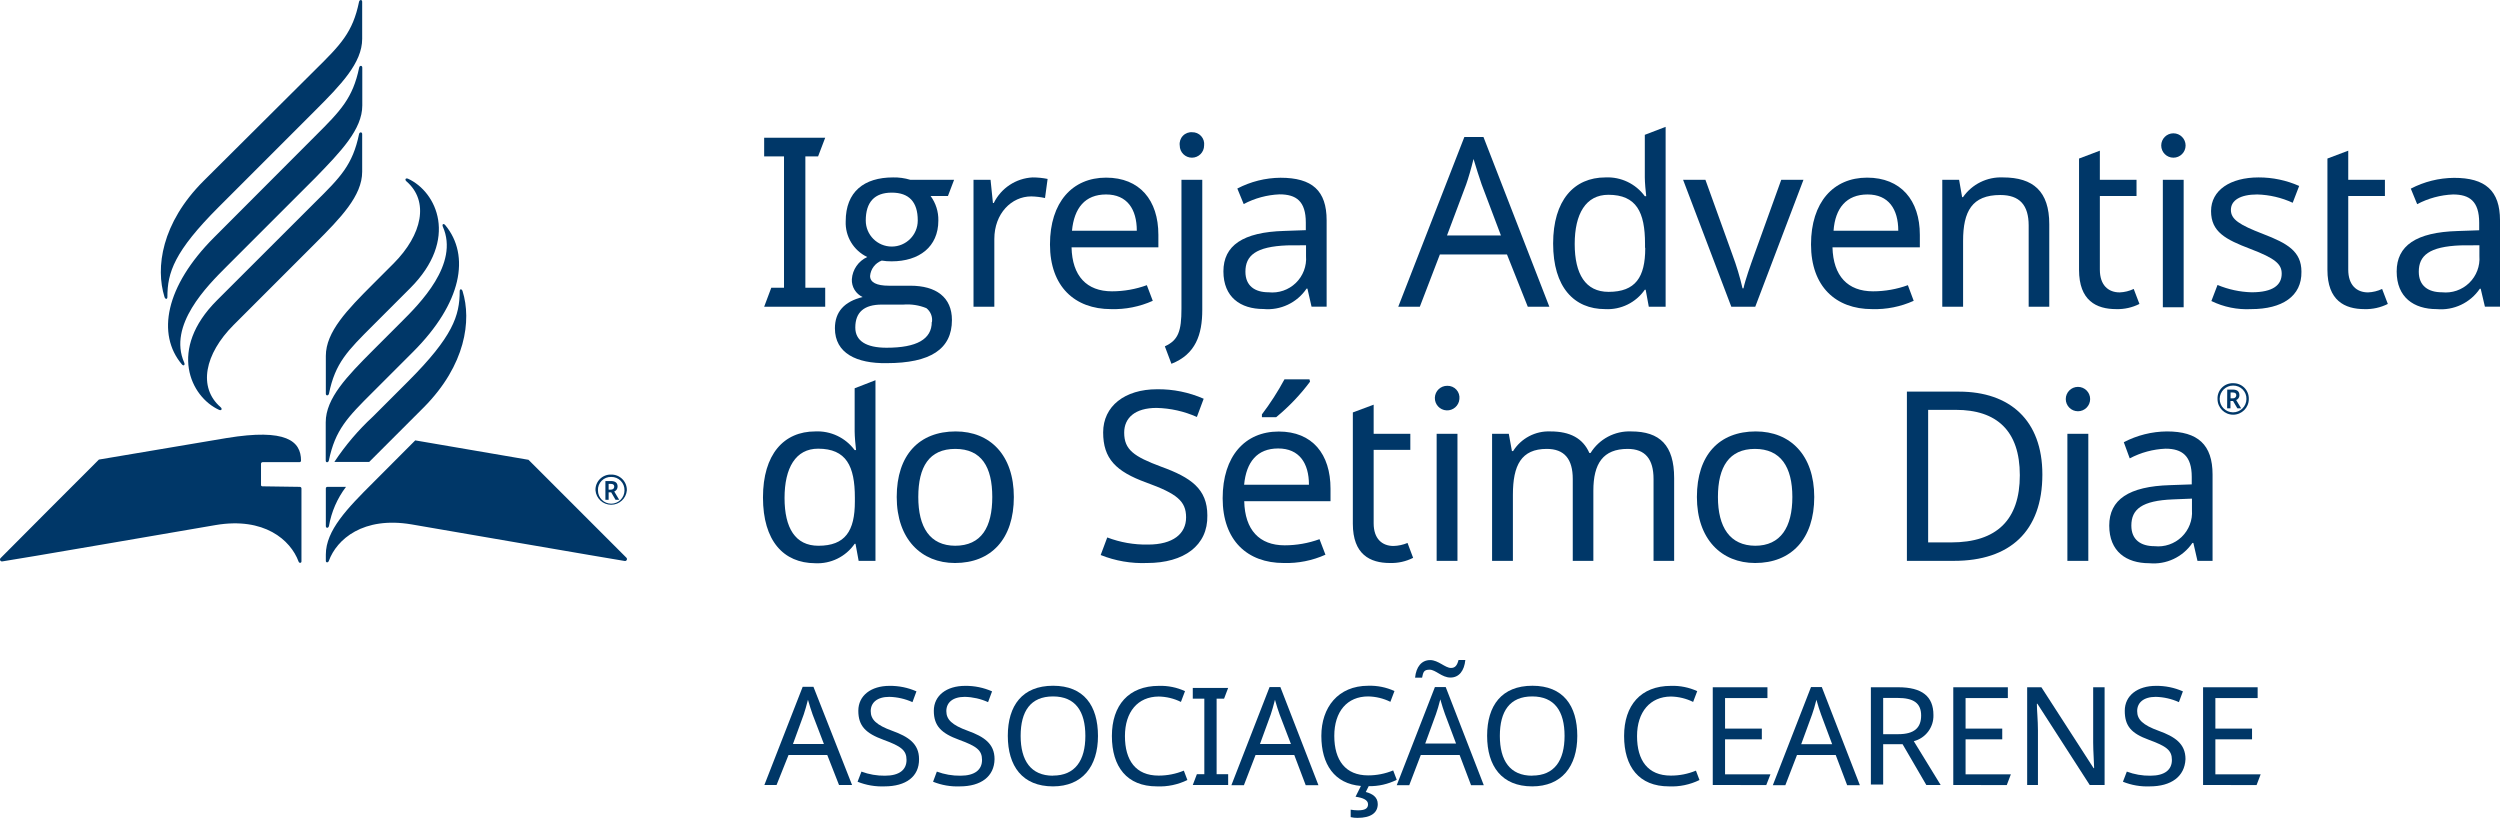
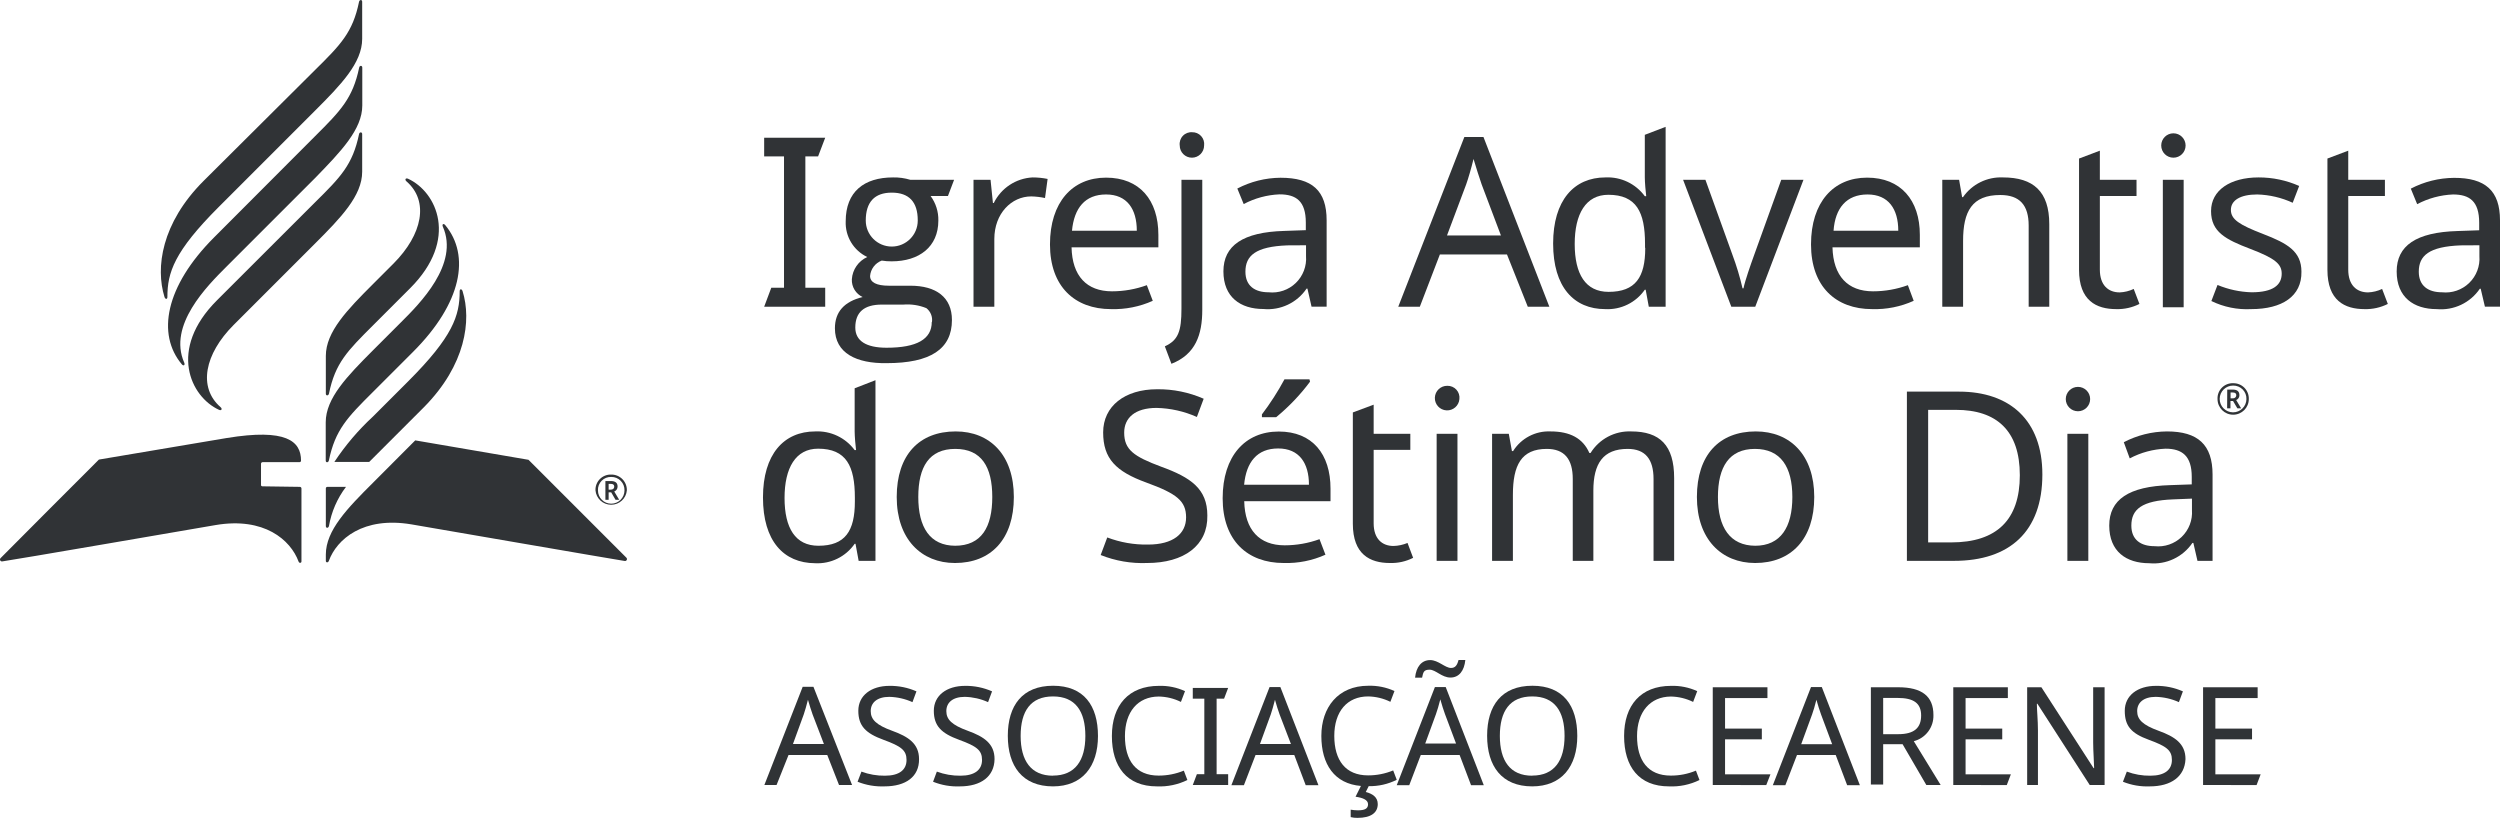
<svg xmlns="http://www.w3.org/2000/svg" viewBox="0 0 231.79 75.83">
  <defs>
-     <style>.cls-1{fill:#003768;}.cls-2{fill:#003767;}</style>
+     <style>.cls-1{fill:#303336;}.cls-2{fill:#303336;}</style>
  </defs>
  <g id="PT">
    <path class="cls-1" d="M70.85,28.44l.66-1.76h1.18V14.5H70.85V12.77h5.66l-.66,1.73H74.67V26.68h1.84v1.76Z" transform="translate(0 0)" />
    <path class="cls-1" d="M77.41,30.44c0-1.52.86-2.48,2.57-2.9a1.73,1.73,0,0,1-1-1.65,2.44,2.44,0,0,1,1.43-2.06,3.51,3.51,0,0,1-2-3.31c0-2.75,1.71-4.07,4.39-4.07a5.16,5.16,0,0,1,1.6.22h4.06l-.57,1.5H86.28A3.71,3.71,0,0,1,87,20.45c0,2.44-1.78,3.78-4.33,3.78a5.2,5.2,0,0,1-.92-.07,1.68,1.68,0,0,0-1.08,1.43c0,.59.6.9,1.74.9h2c2.38,0,3.85,1.07,3.85,3.18,0,2.7-2,4-6.06,4C79.43,33.71,77.41,32.76,77.41,30.44Zm9-.59a1.39,1.39,0,0,0-.52-1.28,4.67,4.67,0,0,0-2.13-.33h-2c-1.65,0-2.46.71-2.46,2.13,0,1.23,1,1.87,2.9,1.87C85,32.24,86.39,31.45,86.39,29.85Zm-1.32-9.42c0-1.71-.81-2.57-2.41-2.57s-2.41.88-2.41,2.59a2.41,2.41,0,1,0,4.82,0Z" transform="translate(0 0)" />
    <path class="cls-1" d="M97.13,16.59l-.24,1.77a6.78,6.78,0,0,0-1.28-.15c-1.82,0-3.42,1.58-3.42,3.95v6.28H90.26V16.67h1.58l.22,2.15h.08a4.25,4.25,0,0,1,3.6-2.37A7,7,0,0,1,97.13,16.59Z" transform="translate(0 0)" />
    <path class="cls-1" d="M107.4,21.77v1.16H99.35c.06,2.66,1.4,4.08,3.75,4.08a9.47,9.47,0,0,0,3.23-.57l.55,1.45a8.8,8.8,0,0,1-3.87.77c-3.36,0-5.66-2.09-5.66-6s2.08-6.19,5.2-6.19S107.4,18.56,107.4,21.77Zm-8-.38h6c0-2-.9-3.36-2.85-3.36S99.59,19.29,99.39,21.39Z" transform="translate(0 0)" />
    <path class="cls-1" d="M108,32.11c1.25-.57,1.54-1.41,1.54-3.49V16.67h1.93V28.73c0,2.3-.62,4.12-2.86,5Zm2.52-19.85a1.09,1.09,0,0,1,1.12,1.23,1.13,1.13,0,1,1-2.26,0A1.09,1.09,0,0,1,110.56,12.26Z" transform="translate(0 0)" />
    <path class="cls-1" d="M123,20.43v8h-1.4l-.38-1.67h-.08a4.34,4.34,0,0,1-4,1.89c-2.13,0-3.71-1.1-3.71-3.49s1.8-3.64,5.64-3.75l2-.07v-.7c0-2-.9-2.62-2.44-2.62a7.79,7.79,0,0,0-3.32.9l-.59-1.44a8.79,8.79,0,0,1,4-1C121.67,16.48,123,17.68,123,20.43Zm-3.64,2.32c-2.94.11-3.89.95-3.89,2.44,0,1.32.88,1.91,2.15,1.91a3.14,3.14,0,0,0,3.47-3.36v-1Z" transform="translate(0 0)" />
    <path class="cls-1" d="M139.72,23.59H133.5l-1.86,4.85h-2l6.13-15.74h1.77l6.11,15.74h-2Zm-2.35-6.5c-.13-.35-.59-1.8-.75-2.35-.22.9-.5,1.85-.68,2.35l-1.78,4.74h5Z" transform="translate(0 0)" />
    <path class="cls-1" d="M144,22.58c0-4,1.93-6.13,4.85-6.13a4.27,4.27,0,0,1,3.65,1.74h.13c-.05-.38-.13-1.3-.13-1.74V12.5l1.93-.74V28.44h-1.56l-.29-1.58h-.08a4.19,4.19,0,0,1-3.67,1.8C145.93,28.66,144,26.62,144,22.58Zm8.52.37V22.6c0-2.92-.79-4.54-3.4-4.54-2.09,0-3.12,1.77-3.12,4.56s1,4.44,3.14,4.44C151.64,27.06,152.54,25.7,152.54,23Z" transform="translate(0 0)" />
    <path class="cls-1" d="M156.05,16.67h2.07l2.5,6.94a24.94,24.94,0,0,1,.94,3.12h.09c.15-.73.66-2.18,1-3.12l2.5-6.94h2.06l-4.47,11.77h-2.22Z" transform="translate(0 0)" />
    <path class="cls-1" d="M178,21.77v1.16H169.9c.07,2.66,1.41,4.08,3.76,4.08a9.47,9.47,0,0,0,3.23-.57l.54,1.45a8.72,8.72,0,0,1-3.86.77c-3.36,0-5.66-2.09-5.66-6s2.08-6.19,5.2-6.19S178,18.56,178,21.77Zm-8-.38h6c0-2-.9-3.36-2.85-3.36S170.15,19.29,170,21.39Z" transform="translate(0 0)" />
    <path class="cls-1" d="M190,20.78v7.66h-1.91V20.91c0-1.89-.83-2.83-2.63-2.83-2.62,0-3.45,1.51-3.45,4.26v6.1h-1.93V16.67h1.56l.28,1.61H182a4.28,4.28,0,0,1,3.71-1.83C188.52,16.45,190,17.75,190,20.78Z" transform="translate(0 0)" />
    <path class="cls-1" d="M197.83,26.79l.53,1.39a4.5,4.5,0,0,1-2.15.48c-1.85,0-3.45-.79-3.45-3.64V14.7l1.93-.73v2.7h3.4v1.5h-3.4V25c0,1.43.77,2.11,1.84,2.11A3.37,3.37,0,0,0,197.83,26.79Z" transform="translate(0 0)" />
    <path class="cls-1" d="M202.64,13.49a1.13,1.13,0,1,1-2.26,0,1.13,1.13,0,1,1,2.26,0Zm-.18,15h-1.93V16.67h1.93Z" transform="translate(0 0)" />
    <path class="cls-1" d="M208.72,28.66a7.51,7.51,0,0,1-3.69-.75l.57-1.49a8.83,8.83,0,0,0,3.16.68c2,0,2.79-.68,2.79-1.73,0-.88-.59-1.41-2.9-2.29S205,21.5,205,19.57s1.78-3.12,4.41-3.12a9.24,9.24,0,0,1,3.76.79l-.6,1.56a8.39,8.39,0,0,0-3.29-.77c-1.58,0-2.44.55-2.44,1.43s.77,1.38,3,2.24,3.54,1.6,3.54,3.49C213.42,27.47,211.59,28.66,208.72,28.66Z" transform="translate(0 0)" />
    <path class="cls-1" d="M220.86,26.79l.53,1.39a4.54,4.54,0,0,1-2.16.48c-1.84,0-3.44-.79-3.44-3.64V14.7l1.93-.73v2.7h3.4v1.5h-3.4V25c0,1.43.77,2.11,1.84,2.11A3.37,3.37,0,0,0,220.86,26.79Z" transform="translate(0 0)" />
    <path class="cls-1" d="M231.79,20.43v8h-1.4L230,26.77h-.08a4.35,4.35,0,0,1-4,1.89c-2.13,0-3.71-1.1-3.71-3.49s1.8-3.64,5.65-3.75l2-.07v-.7c0-2-.9-2.62-2.43-2.62a7.79,7.79,0,0,0-3.32.9l-.59-1.44a8.79,8.79,0,0,1,4-1C230.43,16.48,231.79,17.68,231.79,20.43Zm-3.64,2.32c-2.94.11-3.89.95-3.89,2.44,0,1.32.88,1.91,2.15,1.91a3.14,3.14,0,0,0,3.47-3.36v-1Z" transform="translate(0 0)" />
    <path class="cls-1" d="M70.74,46.12c0-4,1.93-6.12,4.85-6.12a4.29,4.29,0,0,1,3.65,1.73h.13c-.05-.37-.13-1.29-.13-1.73v-4l1.93-.75V52H79.61l-.29-1.58h-.08a4.19,4.19,0,0,1-3.67,1.8C72.65,52.2,70.74,50.16,70.74,46.12Zm8.52.38v-.36c0-2.92-.79-4.54-3.41-4.54-2.08,0-3.11,1.78-3.11,4.57s1,4.43,3.14,4.43C78.36,50.6,79.26,49.24,79.26,46.5Z" transform="translate(0 0)" />
    <path class="cls-1" d="M88.54,52.2c-3.11,0-5.4-2.21-5.4-6.12S85.23,40,88.61,40C91.79,40,94,42.19,94,46.08S91.9,52.2,88.54,52.2Zm0-1.6C91,50.6,92,48.87,92,46.08S91,41.62,88.57,41.62s-3.43,1.67-3.43,4.46S86.2,50.6,88.59,50.6Z" transform="translate(0 0)" />
    <path class="cls-1" d="M106.35,52.2a10.45,10.45,0,0,1-4.3-.74l.61-1.63a10.08,10.08,0,0,0,3.78.66c2.32,0,3.53-1,3.53-2.52s-.86-2.2-3.69-3.23-4-2.22-4-4.65,2-4,5-4a10.43,10.43,0,0,1,4.32.88l-.63,1.69a9.73,9.73,0,0,0-3.74-.84c-2,0-3,.93-3,2.29,0,1.58.88,2.21,3.43,3.16,2.76,1,4.28,2.06,4.28,4.52C112,50.58,109.77,52.2,106.35,52.2Z" transform="translate(0 0)" />
    <path class="cls-1" d="M123.36,45.31v1.16h-8c.06,2.66,1.4,4.09,3.75,4.09a9.47,9.47,0,0,0,3.23-.57l.55,1.44a8.8,8.8,0,0,1-3.87.77c-3.36,0-5.66-2.08-5.66-6s2.08-6.19,5.2-6.19S123.36,42.1,123.36,45.31Zm-8-.37h6c0-2-.9-3.36-2.85-3.36S115.55,42.83,115.35,44.94Zm6.1-9.55a18.74,18.74,0,0,1-3.14,3.29H117v-.26a24.76,24.76,0,0,0,2.09-3.25h2.32Z" transform="translate(0 0)" />
    <path class="cls-1" d="M130.5,50.34l.52,1.38a4.46,4.46,0,0,1-2.15.48c-1.84,0-3.44-.79-3.44-3.64V38.24l1.93-.72v2.7h3.4v1.49h-3.4v6.81c0,1.42.77,2.1,1.84,2.1A3.63,3.63,0,0,0,130.5,50.34Z" transform="translate(0 0)" />
    <path class="cls-1" d="M135.31,37a1.14,1.14,0,1,1-1.12-1.23A1.1,1.1,0,0,1,135.31,37ZM135.13,52H133.2V40.22h1.93Z" transform="translate(0 0)" />
    <path class="cls-1" d="M155.22,44.32V52h-1.91V44.41c0-1.84-.77-2.79-2.4-2.79-2.28,0-3.18,1.36-3.18,3.87V52h-1.91V44.41c0-1.84-.77-2.79-2.41-2.79-2.37,0-3.14,1.52-3.14,4.26V52h-1.93V40.22h1.55l.29,1.6h.11A3.89,3.89,0,0,1,143.76,40c1.8,0,3,.63,3.6,2h.11a4.23,4.23,0,0,1,3.77-2C153.9,40,155.22,41.29,155.22,44.32Z" transform="translate(0 0)" />
    <path class="cls-1" d="M162.73,52.2c-3.12,0-5.4-2.21-5.4-6.12S159.41,40,162.79,40c3.19,0,5.42,2.19,5.42,6.08S166.08,52.2,162.73,52.2Zm0-1.6c2.37,0,3.45-1.73,3.45-4.52s-1.08-4.46-3.47-4.46-3.43,1.67-3.43,4.46S160.38,50.6,162.77,50.6Z" transform="translate(0 0)" />
    <path class="cls-1" d="M181.17,52H176.8V36.31h4.83c4.72,0,7.73,2.66,7.73,7.68C189.36,49.28,186.33,52,181.17,52Zm.17-14h-2.57V50.29h2.13c4.24,0,6.37-2.1,6.37-6.23S185.12,38,181.34,38Z" transform="translate(0 0)" />
    <path class="cls-1" d="M193.79,37a1.13,1.13,0,1,1-2.26,0,1.13,1.13,0,1,1,2.26,0ZM193.62,52h-1.94V40.22h1.94Z" transform="translate(0 0)" />
    <path class="cls-1" d="M205.14,44v8h-1.4l-.38-1.66h-.09a4.34,4.34,0,0,1-4,1.88c-2.13,0-3.71-1.09-3.71-3.49s1.8-3.64,5.65-3.75l2-.07v-.7c0-1.95-.9-2.61-2.43-2.61a7.79,7.79,0,0,0-3.32.9L196.91,41a8.79,8.79,0,0,1,4-1C203.78,40,205.14,41.23,205.14,44ZM201.5,46.3c-2.95.11-3.89.94-3.89,2.43,0,1.32.88,1.91,2.15,1.91a3.14,3.14,0,0,0,3.47-3.35V46.23Z" transform="translate(0 0)" />
    <path class="cls-1" d="M205.6,37a1.4,1.4,0,0,1,1.45-1.47A1.42,1.42,0,0,1,208.5,37a1.45,1.45,0,0,1-2.9,0Zm2.68,0a1.21,1.21,0,0,0-1.23-1.25A1.24,1.24,0,1,0,208.28,37Zm-1.78-.88H207c.44,0,.63.18.63.53a.47.47,0,0,1-.3.44l.46.77h-.35l-.4-.68h-.24v.68h-.31Zm.51.81a.29.29,0,0,0,.33-.28c0-.18-.11-.26-.33-.26h-.2v.54Z" transform="translate(0 0)" />
    <path class="cls-1" d="M34.57,30.18c-2.35,2.35-3.49,3.47-4.07,6.32-.05.21-.29.21-.29,0V33c0-2.24,2-4.29,4.37-6.66l1.91-1.91c2.67-2.68,3.32-5.78,1.19-7.62-.17-.15-.08-.34.15-.24,2.65,1.21,4.74,5.61.2,10.15Zm-4.37,9v3.52c0,.21.24.21.29,0,.59-2.85,1.72-4,4.07-6.34l3.72-3.72c4.55-4.54,5.34-8.95,3-11.77-.16-.19-.32-.08-.22.15,1.53,3.46-2.14,7.13-3.89,8.87l-2.63,2.63C32.2,34.87,30.2,36.92,30.2,39.15ZM20.11,27.85c-4.55,4.55-2.45,8.94.2,10.15.23.1.32-.09.15-.24-2.13-1.84-1.48-4.94,1.19-7.62l7.56-7.56c2.37-2.37,4.37-4.42,4.37-6.66V12.43c0-.21-.25-.21-.29,0-.59,2.85-1.72,4-4.07,6.32ZM33.59,9.78V6.27c0-.22-.25-.22-.29,0-.59,2.84-1.72,4-4.07,6.34L19.86,22c-4.55,4.55-5.34,9-3,11.78.16.19.32.07.22-.16-1.53-3.46,2.14-7.12,3.89-8.87l8.28-8.28C31.59,14.06,33.59,12,33.59,9.78Zm-14.72,7c-3.91,3.91-4.46,8.05-3.62,10.75.07.23.27.25.27,0,0-2.26.63-4.21,4.77-8.35l8.92-8.92c2.38-2.38,4.37-4.42,4.37-6.66V.16c0-.21-.24-.21-.29,0-.58,2.85-1.72,4-4.07,6.32Zm5.47,28.31A.14.14,0,0,1,24.2,45V43a.15.15,0,0,1,.14-.15h3.43a.14.14,0,0,0,.14-.14c0-1.82-1.38-3-6.88-2.1l-11.86,2s-9,9-9.11,9.13a.18.18,0,0,0,.16.31C.38,52.06,20,48.68,20,48.68c4.49-.76,6.94,1.38,7.68,3.38.06.18.27.15.27,0V45.29a.15.15,0,0,0-.14-.15ZM38.5,40.83l-3.92,3.93c-2.38,2.37-4.37,4.42-4.37,6.66V52c0,.17.21.2.28,0,.73-2,3.18-4.14,7.67-3.38,0,0,19.58,3.38,19.75,3.39a.18.18,0,0,0,.16-.31L49,42.63ZM42.89,27c-.07-.23-.27-.24-.27,0,0,2.26-.63,4.21-4.77,8.35l-3.27,3.27A23,23,0,0,0,31,42.83h3.23l.38-.38,4.7-4.7C43.18,33.84,43.73,29.7,42.89,27ZM30.21,48.77c0,.22.24.22.29,0a8.35,8.35,0,0,1,1.58-3.63H30.35a.14.14,0,0,0-.14.14Z" transform="translate(0 0)" />
    <path class="cls-1" d="M55.21,45.47A1.41,1.41,0,0,1,56.67,44a1.43,1.43,0,0,1,1.45,1.46,1.46,1.46,0,0,1-2.91,0Zm2.69,0a1.21,1.21,0,0,0-1.23-1.25,1.19,1.19,0,0,0-1.23,1.25,1.23,1.23,0,1,0,2.46,0Zm-1.77-.87h.5c.43,0,.63.17.63.51a.48.48,0,0,1-.31.46l.46.77h-.34l-.4-.69h-.24v.69h-.3Zm.49.8c.21,0,.33-.11.33-.28s-.1-.26-.33-.26h-.19v.54Z" transform="translate(0 0)" />
  </g>
  <g id="Layer_3" data-name="Layer 3">
    <path class="cls-2" d="M76.7,70H73.11L72,72.78H70.87l3.55-9.1h1L79,72.78H77.79Zm-1.36-3.76c-.07-.21-.34-1-.43-1.36-.13.52-.29,1.07-.39,1.36l-1,2.74h2.87Z" transform="translate(0 0)" />
    <path class="cls-2" d="M82,72.91a6.06,6.06,0,0,1-2.49-.43l.36-.94a6,6,0,0,0,2.18.38c1.35,0,2-.56,2-1.46s-.5-1.27-2.14-1.87-2.33-1.28-2.33-2.69,1.18-2.31,2.89-2.31a6,6,0,0,1,2.5.51l-.37,1a5.52,5.52,0,0,0-2.15-.49c-1.13,0-1.72.54-1.72,1.32s.51,1.29,2,1.83,2.48,1.19,2.48,2.62C85.23,72,84,72.91,82,72.91Z" transform="translate(0 0)" />
    <path class="cls-2" d="M89,72.91a6,6,0,0,1-2.49-.43l.35-.94a6.07,6.07,0,0,0,2.19.38c1.34,0,2-.56,2-1.46s-.49-1.27-2.13-1.87-2.34-1.28-2.34-2.69,1.18-2.31,2.9-2.31a6,6,0,0,1,2.5.51l-.37,1a5.52,5.52,0,0,0-2.16-.49c-1.13,0-1.71.54-1.71,1.32s.51,1.29,2,1.83,2.47,1.19,2.47,2.62C92.19,72,90.94,72.91,89,72.91Z" transform="translate(0 0)" />
    <path class="cls-2" d="M97.63,72.91c-2.84,0-4.19-1.88-4.19-4.69s1.35-4.64,4.2-4.64,4.16,1.84,4.16,4.66S100.35,72.91,97.63,72.91Zm0-1c2.05,0,3-1.4,3-3.68s-.92-3.66-3-3.66-3,1.37-3,3.66S95.58,71.92,97.63,71.92Z" transform="translate(0 0)" />
    <path class="cls-2" d="M104.3,68.25c0,2.25,1,3.66,3.12,3.66a6.1,6.1,0,0,0,2.34-.46l.33.87a5.84,5.84,0,0,1-2.83.59c-2.78,0-4.17-1.82-4.17-4.67s1.55-4.65,4.36-4.65a5.39,5.39,0,0,1,2.42.49l-.38,1a4.81,4.81,0,0,0-2.06-.5C105.49,64.59,104.3,66,104.3,68.25Z" transform="translate(0 0)" />
    <path class="cls-2" d="M110.59,72.78l.38-1h.69v-7h-1.07v-1h3.28l-.38,1h-.69v7h1.07v1Z" transform="translate(0 0)" />
    <path class="cls-2" d="M120,70h-3.59l-1.08,2.8h-1.16l3.54-9.1h1l3.53,9.1h-1.18Zm-1.36-3.76c-.08-.21-.34-1-.43-1.36-.13.52-.29,1.07-.39,1.36l-1,2.74h2.87Z" transform="translate(0 0)" />
    <path class="cls-2" d="M127.74,74.55c0,.81-.64,1.28-1.88,1.28a2.49,2.49,0,0,1-.63-.07v-.69a4,4,0,0,0,.67.06c.61,0,.94-.14.94-.56s-.51-.61-1.16-.7l.5-1c-2.45-.2-3.67-2-3.67-4.64s1.55-4.65,4.35-4.65a5.44,5.44,0,0,1,2.43.49l-.38,1a4.85,4.85,0,0,0-2.06-.5c-1.94,0-3.14,1.39-3.14,3.66s1.05,3.66,3.13,3.66a6,6,0,0,0,2.33-.46l.33.87a5.56,5.56,0,0,1-2.6.59l-.27.54C127.24,73.59,127.74,73.9,127.74,74.55Z" transform="translate(0 0)" />
    <path class="cls-2" d="M135.33,70h-3.6l-1.07,2.8H129.5l3.54-9.1h1l3.53,9.1h-1.18ZM132.6,61.2c.75,0,1.39.73,1.93.73.39,0,.57-.24.7-.74h.63c-.1,1-.58,1.63-1.38,1.63s-1.37-.73-1.93-.73-.59.24-.7.74h-.65C131.3,61.83,131.8,61.2,132.6,61.2Zm1.37,5c-.08-.21-.34-1-.43-1.36-.13.52-.29,1.07-.4,1.36l-1,2.74H135Z" transform="translate(0 0)" />
    <path class="cls-2" d="M142.06,72.91c-2.83,0-4.18-1.88-4.18-4.69s1.35-4.64,4.2-4.64,4.16,1.84,4.16,4.66S144.79,72.91,142.06,72.91Zm0-1c2.06,0,3-1.4,3-3.68s-.92-3.66-3-3.66-3,1.37-3,3.66S140,71.92,142.06,71.92Z" transform="translate(0 0)" />
    <path class="cls-2" d="M151.78,68.25c0,2.25,1,3.66,3.13,3.66a6,6,0,0,0,2.33-.46l.33.87a5.82,5.82,0,0,1-2.83.59c-2.78,0-4.16-1.82-4.16-4.67s1.55-4.65,4.35-4.65a5.44,5.44,0,0,1,2.43.49l-.38,1a4.85,4.85,0,0,0-2.06-.5C153,64.59,151.78,66,151.78,68.25Z" transform="translate(0 0)" />
    <path class="cls-2" d="M158.8,72.78V63.72h5.07v1h-3.93v2.83h3.41v1h-3.41v3.24h4.21l-.39,1Z" transform="translate(0 0)" />
    <path class="cls-2" d="M170.2,70h-3.59l-1.08,2.8h-1.16l3.54-9.1h1l3.53,9.1h-1.18Zm-1.36-3.76c-.08-.21-.34-1-.43-1.36-.13.52-.29,1.07-.4,1.36L167,69h2.87Z" transform="translate(0 0)" />
    <path class="cls-2" d="M179.26,66.29a2.43,2.43,0,0,1-1.82,2.43l2.49,4.06H178.6L176.4,69h-1.8v3.74h-1.14V63.72H176C178.21,63.72,179.26,64.57,179.26,66.29Zm-4.66-1.58v3.36H176c1.47,0,2.12-.58,2.12-1.73s-.7-1.63-2.18-1.63Z" transform="translate(0 0)" />
    <path class="cls-2" d="M181.1,72.78V63.72h5.06v1h-3.92v2.83h3.4v1h-3.4v3.24h4.2l-.38,1Z" transform="translate(0 0)" />
    <path class="cls-2" d="M193.75,72.78l-4.85-7.53h-.05c0,.6.1,1.54.1,2.47v5.06h-1V63.72h1.32l4.84,7.5h.05c0-.41-.09-1.56-.09-2.39V63.72h1.06v9.06Z" transform="translate(0 0)" />
    <path class="cls-2" d="M199.32,72.91a6,6,0,0,1-2.49-.43l.36-.94a6,6,0,0,0,2.18.38c1.35,0,2-.56,2-1.46s-.5-1.27-2.14-1.87S197,67.31,197,65.9s1.18-2.31,2.89-2.31a6,6,0,0,1,2.5.51l-.37,1a5.52,5.52,0,0,0-2.15-.49c-1.13,0-1.72.54-1.72,1.32s.51,1.29,2,1.83,2.48,1.19,2.48,2.62C202.56,72,201.3,72.91,199.32,72.91Z" transform="translate(0 0)" />
    <path class="cls-2" d="M204.26,72.78V63.72h5.06v1H205.4v2.83h3.4v1h-3.4v3.24h4.2l-.38,1Z" transform="translate(0 0)" />
  </g>
</svg>
